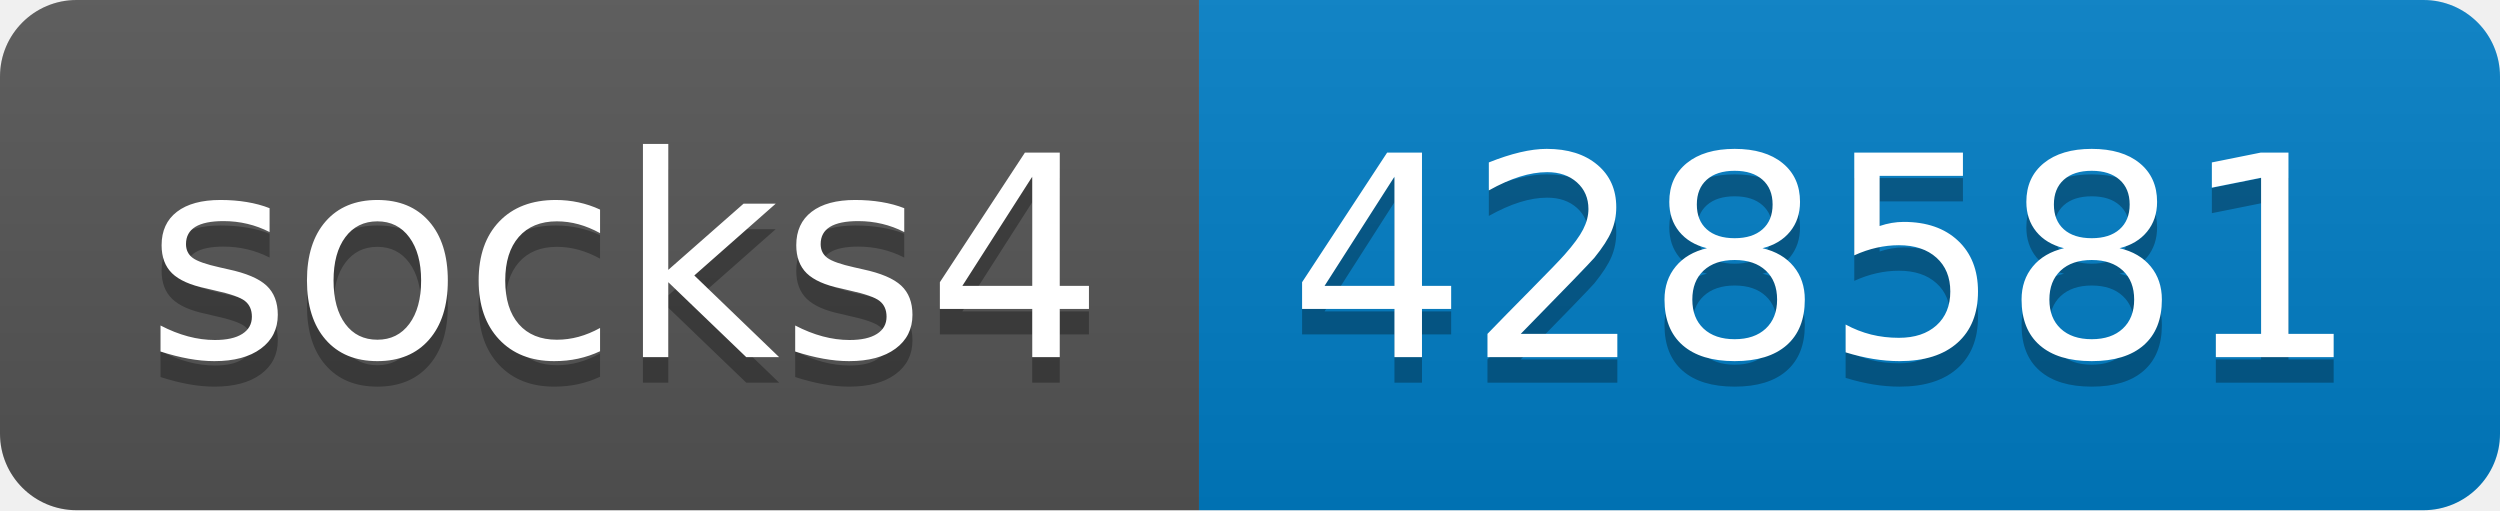
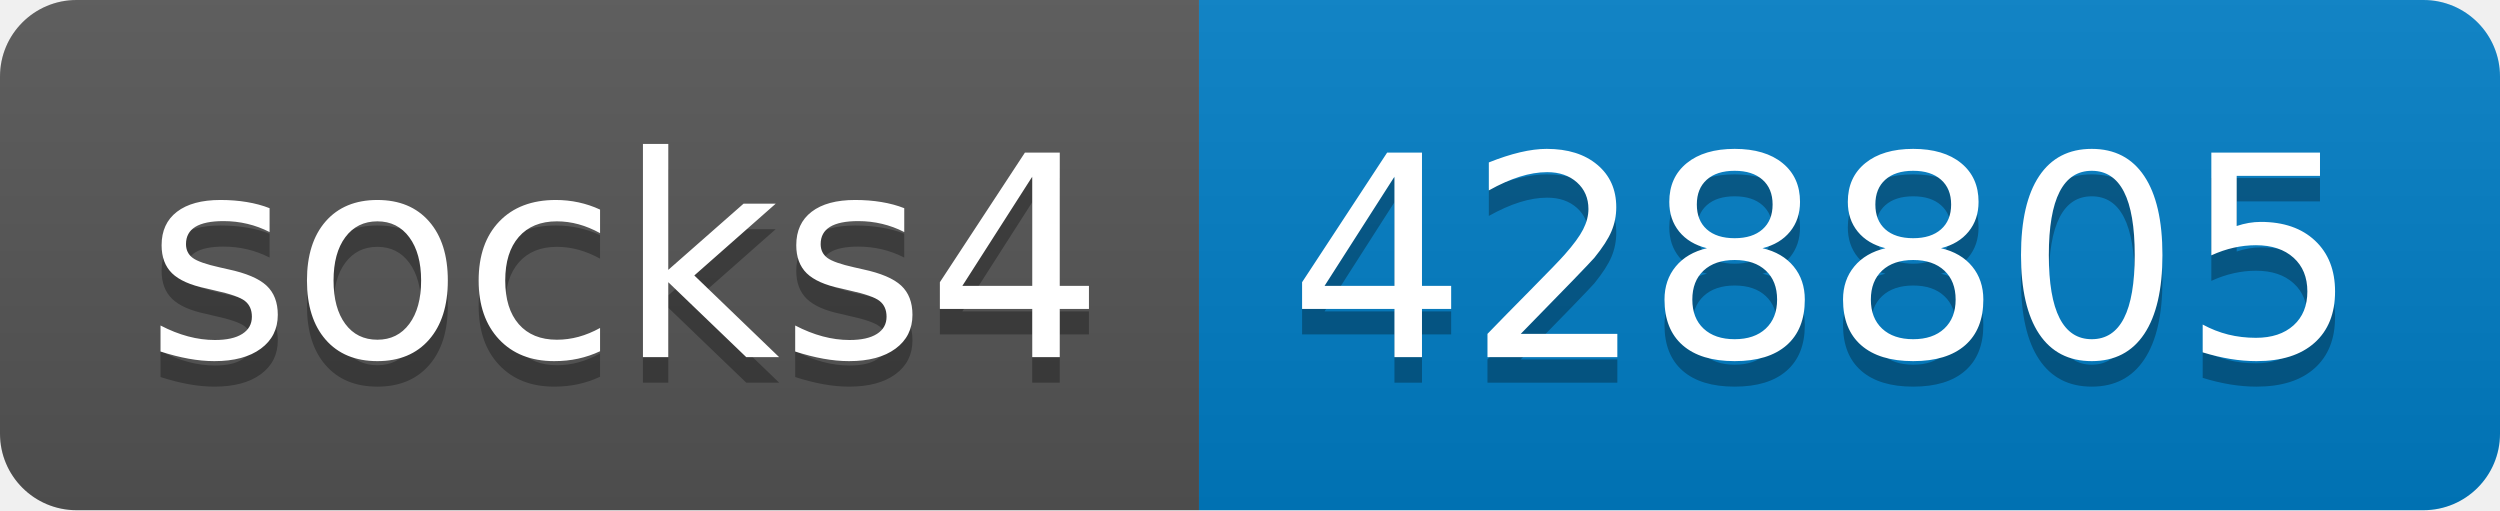
- <svg xmlns="http://www.w3.org/2000/svg" width="98" height="20" role="img" aria-label="socks4: 428581">
+ <svg xmlns="http://www.w3.org/2000/svg" width="98" height="20" role="img" aria-label="socks4: 428805">
  <linearGradient id="s" x2="0" y2="100%">
    <stop offset="0" stop-color="#bbb" stop-opacity=".1" />
    <stop offset="1" stop-opacity=".1" />
  </linearGradient>
  <clipPath id="r">
    <rect width="98" height="20" rx="3" fill="#fff" />
  </clipPath>
  <g clip-path="url(#r)">
    <rect width="47" height="20" fill="#555" />
    <rect x="47" width="51" height="20" fill="#007ec6" />
    <rect width="98" height="20" fill="url(#s)" />
  </g>
  <g fill="#fff" text-anchor="middle" font-family="Verdana,Geneva,DejaVu Sans,sans-serif" text-rendering="geometricPrecision" font-size="110">
    <text aria-hidden="true" x="245" y="150" fill="#010101" fill-opacity=".3" transform="scale(.1)" textLength="370">socks4</text>
    <text x="245" y="140" transform="scale(.1)" fill="#fff" textLength="370">socks4</text>
-     <text aria-hidden="true" x="715" y="150" fill="#010101" fill-opacity=".3" transform="scale(.1)" textLength="410">428581</text>
-     <text x="715" y="140" transform="scale(.1)" fill="#fff" textLength="410">428581</text>
+     <text aria-hidden="true" x="715" y="150" fill="#010101" fill-opacity=".3" transform="scale(.1)" textLength="410">428805</text>
+     <text x="715" y="140" transform="scale(.1)" fill="#fff" textLength="410">428805</text>
  </g>
</svg>
